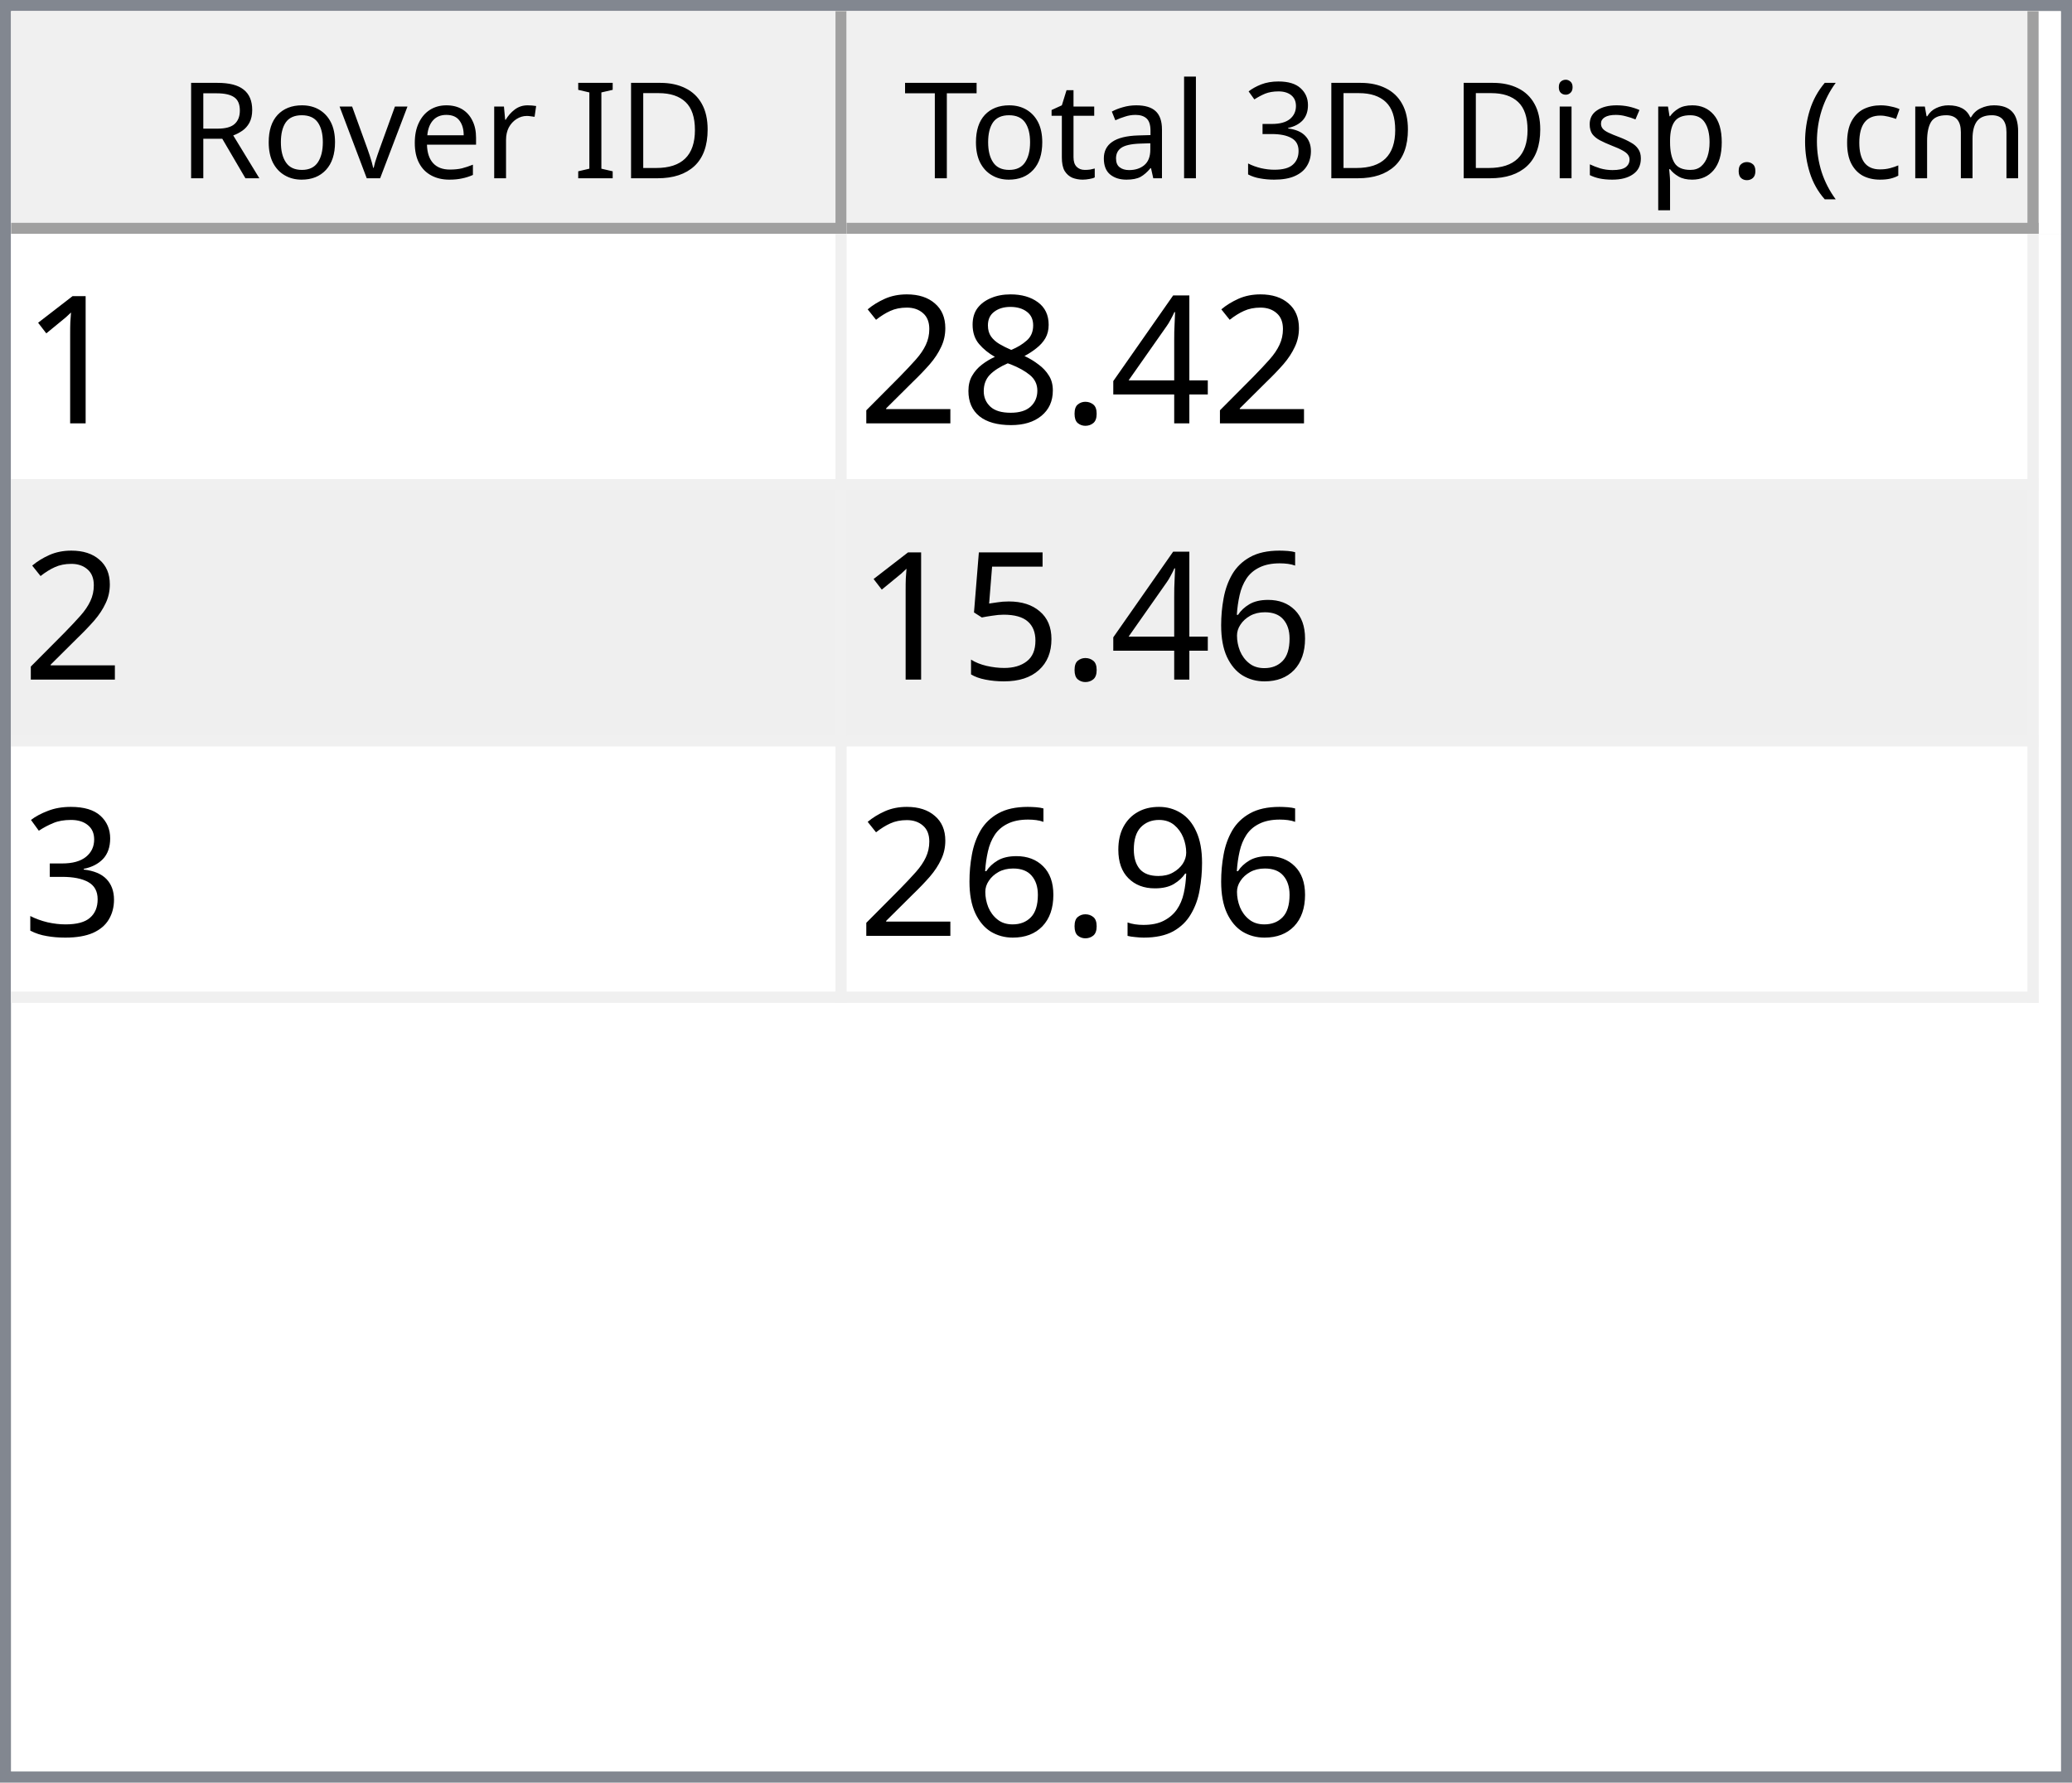
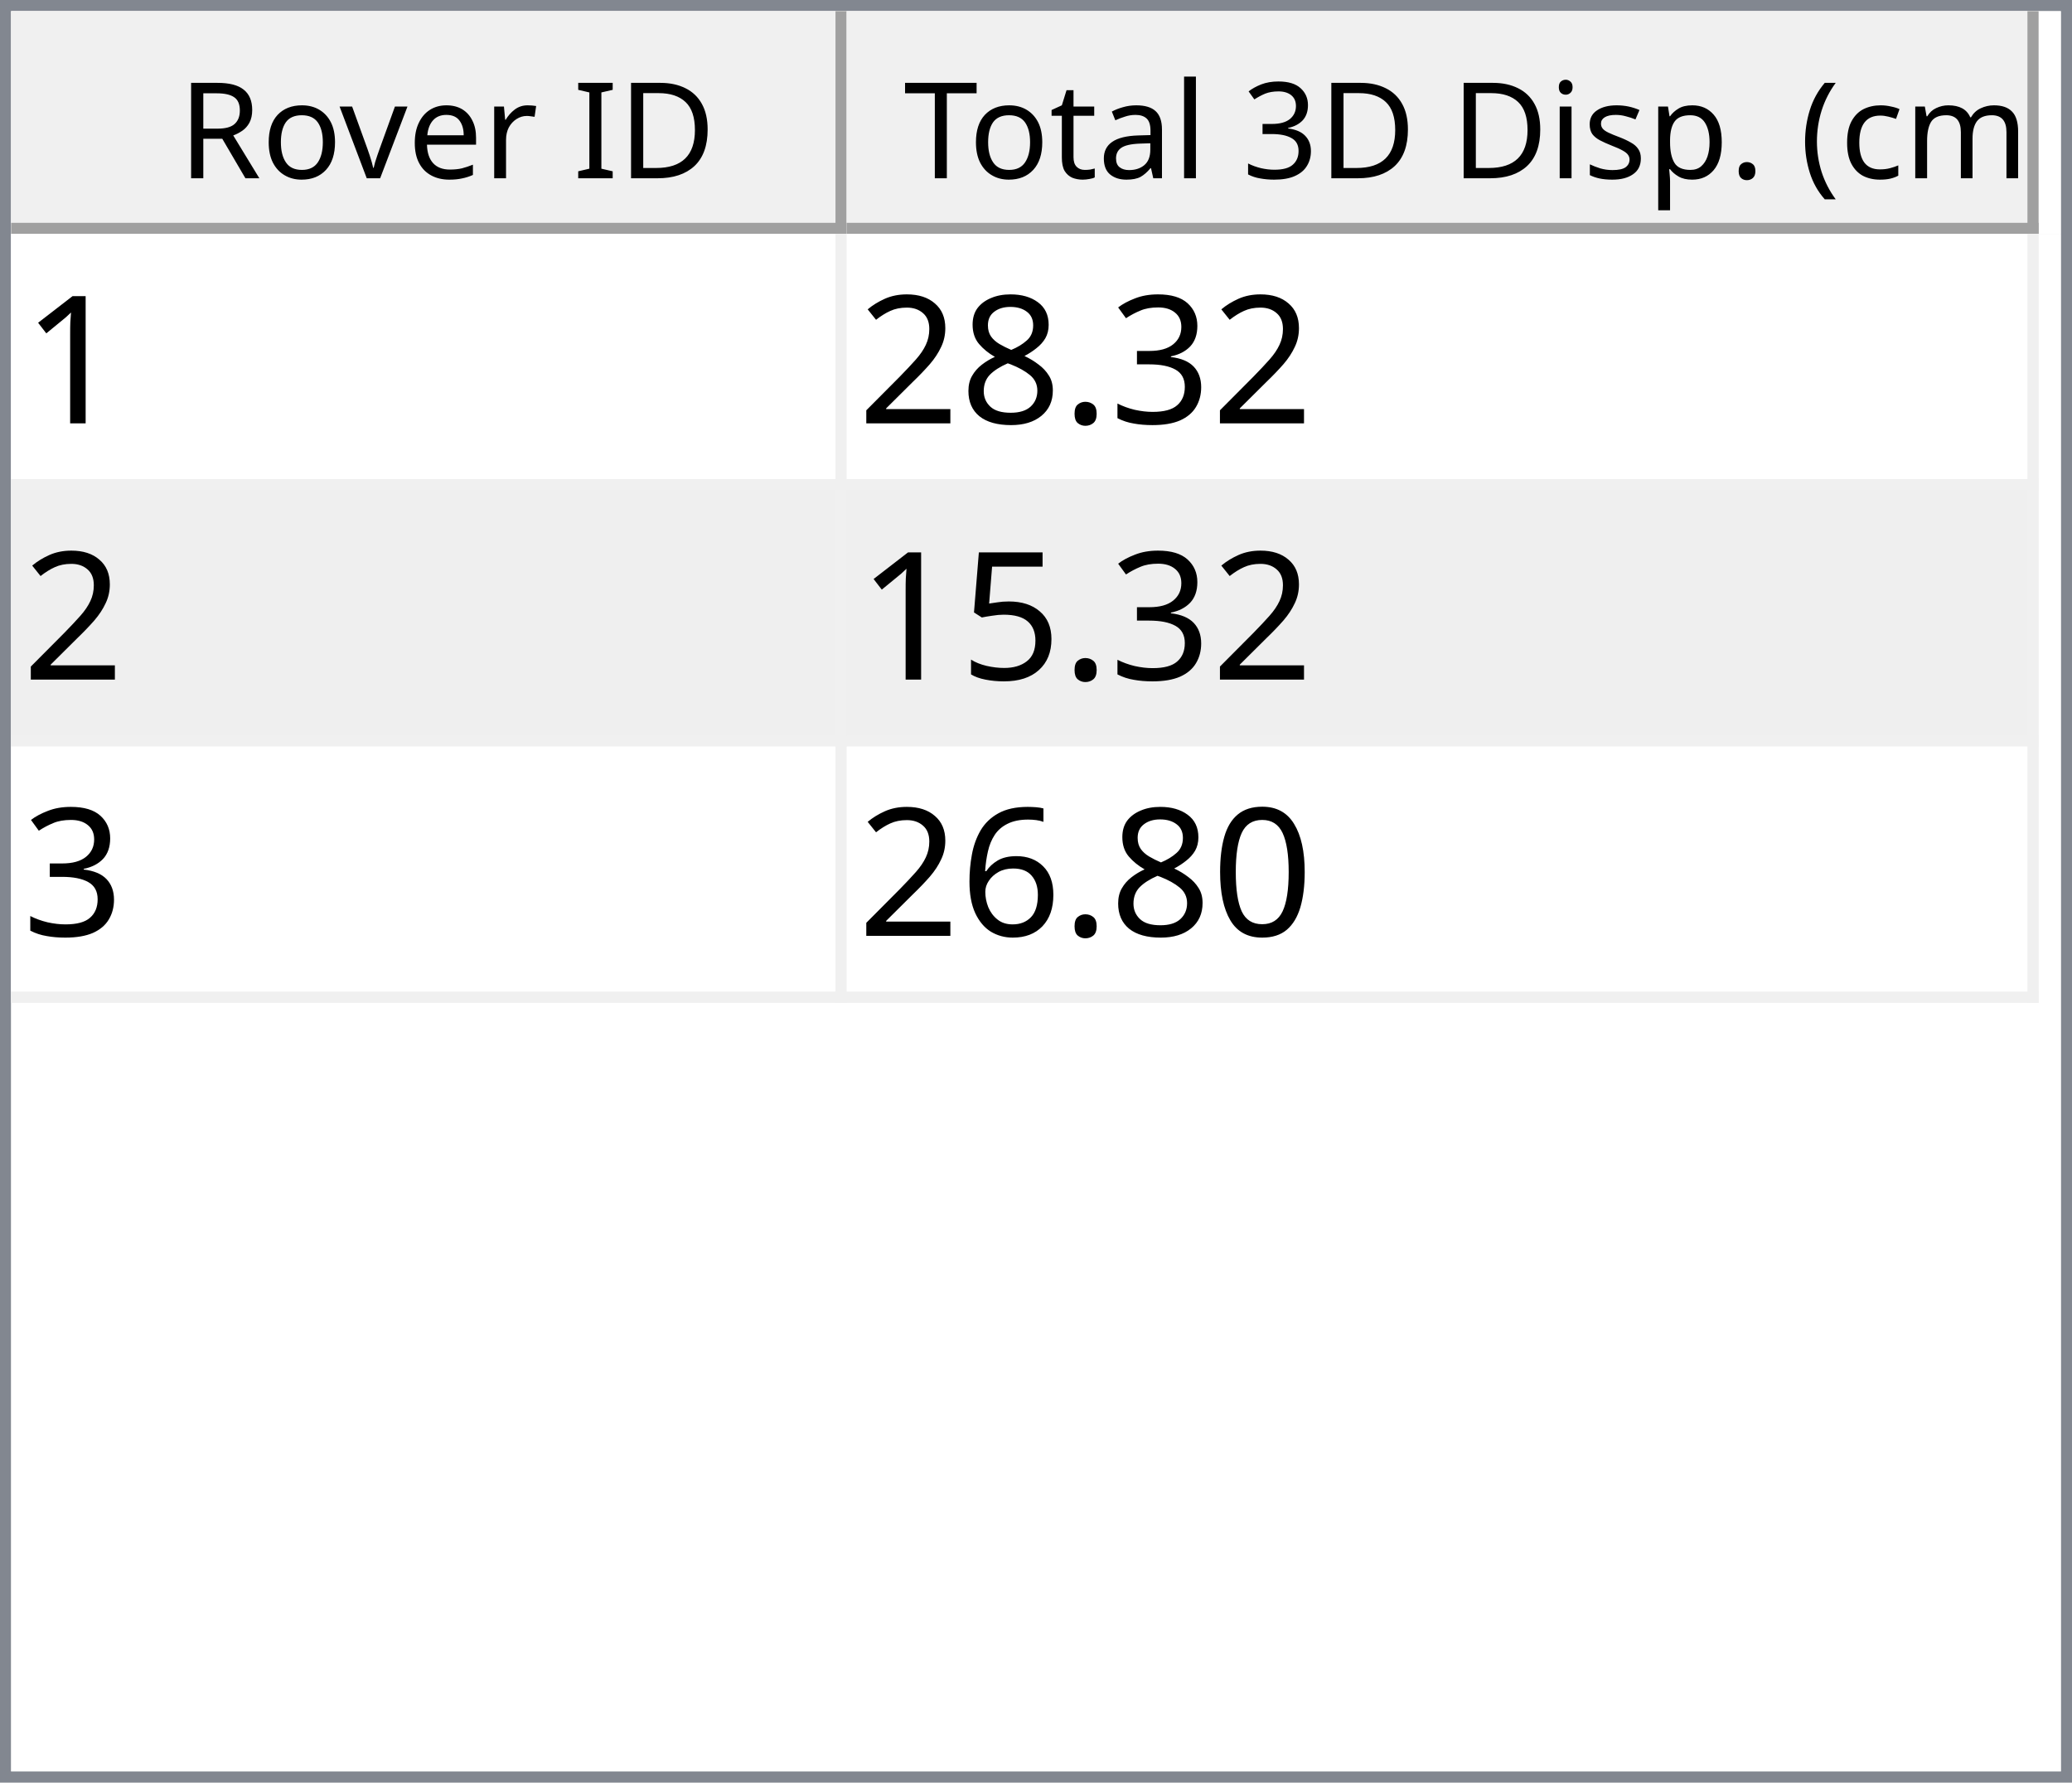
<svg xmlns="http://www.w3.org/2000/svg" style="fill-opacity:1; color-rendering:auto; color-interpolation:auto; text-rendering:auto; stroke:black; stroke-linecap:square; stroke-miterlimit:10; shape-rendering:auto; stroke-opacity:1; fill:black; stroke-dasharray:none; font-weight:normal; stroke-width:1; font-family:'Dialog'; font-style:normal; stroke-linejoin:miter; font-size:12px; stroke-dashoffset:0; image-rendering:auto;" width="186" height="160">
  <defs id="genericDefs" />
  <g>
    <defs id="defs1">
      <clipPath clipPathUnits="userSpaceOnUse" id="clipPath1">
        <path d="M0 0 L186 0 L186 160 L0 160 L0 0 Z" />
      </clipPath>
      <clipPath clipPathUnits="userSpaceOnUse" id="clipPath2">
        <path d="M0 0 L0 160 L186 160 L186 0 Z" />
      </clipPath>
      <clipPath clipPathUnits="userSpaceOnUse" id="clipPath3">
        <path d="M0 0 L0 20 L184 20 L184 0 Z" />
      </clipPath>
      <clipPath clipPathUnits="userSpaceOnUse" id="clipPath4">
        <path d="M0 0 L0 20 L75 20 L75 0 Z" />
      </clipPath>
      <clipPath clipPathUnits="userSpaceOnUse" id="clipPath5">
        <path d="M1 1 L1 19 L74 19 L74 1 Z" />
      </clipPath>
      <clipPath clipPathUnits="userSpaceOnUse" id="clipPath6">
        <path d="M0 0 L0 18 L73 18 L73 0 Z" />
      </clipPath>
      <clipPath clipPathUnits="userSpaceOnUse" id="clipPath7">
        <path d="M-0.5 -0.5 L-0.5 19.5 L74.5 19.5 L74.5 -0.5 Z" />
      </clipPath>
      <clipPath clipPathUnits="userSpaceOnUse" id="clipPath8">
        <path d="M0 0 L0 20 L107 20 L107 0 Z" />
      </clipPath>
      <clipPath clipPathUnits="userSpaceOnUse" id="clipPath9">
        <path d="M1 1 L1 19 L106 19 L106 1 Z" />
      </clipPath>
      <clipPath clipPathUnits="userSpaceOnUse" id="clipPath10">
        <path d="M0 0 L0 18 L105 18 L105 0 Z" />
      </clipPath>
      <clipPath clipPathUnits="userSpaceOnUse" id="clipPath11">
        <path d="M-0.5 -0.5 L-0.5 19.5 L106.5 19.5 L106.5 -0.5 Z" />
      </clipPath>
      <clipPath clipPathUnits="userSpaceOnUse" id="clipPath12">
        <path d="M0 0 L0 138 L184 138 L184 0 Z" />
      </clipPath>
      <clipPath clipPathUnits="userSpaceOnUse" id="clipPath13">
        <path d="M0 0 L0 69 L182 69 L182 0 Z" />
      </clipPath>
      <clipPath clipPathUnits="userSpaceOnUse" id="clipPath14">
        <path d="M-0.5 -0.5 L-0.5 68.5 L181.5 68.5 L181.5 -0.5 Z" />
      </clipPath>
      <clipPath clipPathUnits="userSpaceOnUse" id="clipPath15">
        <path d="M0 0 L0 22 L74 22 L74 0 Z" />
      </clipPath>
      <clipPath clipPathUnits="userSpaceOnUse" id="clipPath16">
        <path d="M0 0 L0 22 L106 22 L106 0 Z" />
      </clipPath>
      <font horiz-adv-x="64.551" id="font1">
        <font-face ascent="107.91" descent="25.098" units-per-em="100" style="font-style:normal; font-family:Segoe UI; font-weight:normal;" />
        <missing-glyph horiz-adv-x="64.551" d="M8.109 0 L8.109 68.266 L56.453 68.266 L56.453 0 L8.109 0 ZM15.328 7.234 L49.219 7.234 L49.219 61.031 L15.328 61.031 L15.328 7.234 Z" />
        <glyph unicode="D" horiz-adv-x="70.117" d="M9.188 0 L9.188 70.016 L28.516 70.016 Q65.531 70.016 65.531 35.891 Q65.531 19.672 55.25 9.836 Q44.969 0 27.734 0 L9.188 0 ZM17.391 62.594 L17.391 7.422 L27.828 7.422 Q41.609 7.422 49.273 14.797 Q56.938 22.172 56.938 35.688 Q56.938 62.594 28.328 62.594 L17.391 62.594 Z" />
        <glyph unicode="I" horiz-adv-x="26.611" d="M17.391 0 L9.188 0 L9.188 70.016 L17.391 70.016 L17.391 0 Z" />
        <glyph unicode=" " horiz-adv-x="27.393" d="" />
        <glyph unicode="r" horiz-adv-x="34.766" d="M34.188 41.891 Q32.078 43.5 28.125 43.5 Q23 43.5 19.555 38.672 Q16.109 33.844 16.109 25.484 L16.109 0 L8.109 0 L8.109 50 L16.109 50 L16.109 39.703 L16.312 39.703 Q18.016 44.969 21.531 47.922 Q25.047 50.875 29.391 50.875 Q32.516 50.875 34.188 50.203 L34.188 41.891 Z" />
        <glyph unicode="e" horiz-adv-x="52.295" d="M48.297 23 L12.984 23 Q13.188 14.656 17.484 10.109 Q21.781 5.562 29.297 5.562 Q37.75 5.562 44.828 11.141 L44.828 3.609 Q38.234 -1.172 27.391 -1.172 Q16.797 -1.172 10.742 5.641 Q4.688 12.453 4.688 24.812 Q4.688 36.469 11.305 43.82 Q17.922 51.172 27.734 51.172 Q37.547 51.172 42.922 44.828 Q48.297 38.484 48.297 27.203 L48.297 23 ZM40.094 29.781 Q40.047 36.719 36.75 40.578 Q33.453 44.438 27.594 44.438 Q21.922 44.438 17.969 40.383 Q14.016 36.328 13.094 29.781 L40.094 29.781 Z" />
        <glyph unicode="v" horiz-adv-x="47.9" d="M47.406 50 L27.484 0 L19.625 0 L0.688 50 L9.469 50 L22.172 13.672 Q23.578 9.672 23.922 6.688 L24.125 6.688 Q24.609 10.453 25.688 13.484 L38.969 50 L47.406 50 Z" />
        <glyph unicode="o" horiz-adv-x="58.594" d="M29 -1.172 Q17.922 -1.172 11.305 5.836 Q4.688 12.844 4.688 24.422 Q4.688 37.016 11.57 44.094 Q18.453 51.172 30.172 51.172 Q41.359 51.172 47.633 44.289 Q53.906 37.406 53.906 25.203 Q53.906 13.234 47.141 6.031 Q40.375 -1.172 29 -1.172 ZM29.594 44.438 Q21.875 44.438 17.383 39.188 Q12.891 33.938 12.891 24.703 Q12.891 15.828 17.43 10.695 Q21.969 5.562 29.594 5.562 Q37.359 5.562 41.531 10.594 Q45.703 15.625 45.703 24.906 Q45.703 34.281 41.531 39.359 Q37.359 44.438 29.594 44.438 Z" />
        <glyph unicode="R" horiz-adv-x="59.814" d="M59.375 0 L49.609 0 L37.891 19.625 Q36.281 22.359 34.766 24.289 Q33.25 26.219 31.664 27.438 Q30.078 28.656 28.25 29.219 Q26.422 29.781 24.125 29.781 L17.391 29.781 L17.391 0 L9.188 0 L9.188 70.016 L30.078 70.016 Q34.672 70.016 38.555 68.867 Q42.438 67.719 45.289 65.375 Q48.141 63.031 49.758 59.547 Q51.375 56.062 51.375 51.375 Q51.375 47.703 50.273 44.656 Q49.172 41.609 47.148 39.211 Q45.125 36.812 42.266 35.133 Q39.406 33.453 35.844 32.516 L35.844 32.328 Q37.594 31.547 38.891 30.547 Q40.188 29.547 41.359 28.18 Q42.531 26.812 43.68 25.078 Q44.828 23.344 46.234 21.047 L59.375 0 ZM17.391 62.594 L17.391 37.203 L28.516 37.203 Q31.594 37.203 34.203 38.133 Q36.812 39.062 38.719 40.797 Q40.625 42.531 41.703 45.047 Q42.781 47.562 42.781 50.688 Q42.781 56.297 39.141 59.445 Q35.5 62.594 28.609 62.594 L17.391 62.594 Z" />
        <glyph unicode=")" horiz-adv-x="30.176" d="M8.297 -15.922 L1.172 -15.922 Q16.406 2.344 16.406 26.812 Q16.406 51.469 1.078 70.016 L8.297 70.016 Q23.531 52.156 23.531 26.703 Q23.531 1.375 8.297 -15.922 Z" />
        <glyph unicode="m" horiz-adv-x="86.133" d="M79.109 0 L71.094 0 L71.094 28.719 Q71.094 37.016 68.531 40.727 Q65.969 44.438 59.906 44.438 Q54.781 44.438 51.195 39.75 Q47.609 35.062 47.609 28.516 L47.609 0 L39.594 0 L39.594 29.688 Q39.594 44.438 28.219 44.438 Q22.953 44.438 19.531 40.016 Q16.109 35.594 16.109 28.516 L16.109 0 L8.109 0 L8.109 50 L16.109 50 L16.109 42.094 L16.312 42.094 Q21.625 51.172 31.844 51.172 Q36.969 51.172 40.773 48.312 Q44.578 45.453 46 40.828 Q51.562 51.172 62.594 51.172 Q79.109 51.172 79.109 30.812 L79.109 0 Z" />
        <glyph unicode="c" horiz-adv-x="46.191" d="M42.188 2.297 Q36.422 -1.172 28.516 -1.172 Q17.828 -1.172 11.258 5.789 Q4.688 12.75 4.688 23.828 Q4.688 36.188 11.766 43.68 Q18.844 51.172 30.672 51.172 Q37.25 51.172 42.281 48.734 L42.281 40.531 Q36.719 44.438 30.375 44.438 Q22.703 44.438 17.797 38.945 Q12.891 33.453 12.891 24.516 Q12.891 15.719 17.508 10.641 Q22.125 5.562 29.891 5.562 Q36.422 5.562 42.188 9.906 L42.188 2.297 Z" />
        <glyph unicode="(" horiz-adv-x="30.176" d="M29.109 -15.922 L21.969 -15.922 Q6.844 1.375 6.844 26.703 Q6.844 52.156 21.969 70.016 L29.203 70.016 Q13.875 51.469 13.875 26.812 Q13.875 2.344 29.109 -15.922 Z" />
        <glyph unicode="." horiz-adv-x="21.68" d="M10.891 -1.078 Q8.641 -1.078 7.055 0.539 Q5.469 2.156 5.469 4.391 Q5.469 6.641 7.055 8.273 Q8.641 9.906 10.891 9.906 Q13.188 9.906 14.797 8.273 Q16.406 6.641 16.406 4.391 Q16.406 2.156 14.797 0.539 Q13.188 -1.078 10.891 -1.078 Z" />
        <glyph unicode="p" horiz-adv-x="58.789" d="M16.312 7.234 L16.109 7.234 L16.109 -23 L8.109 -23 L8.109 50 L16.109 50 L16.109 41.219 L16.312 41.219 Q22.219 51.172 33.594 51.172 Q43.266 51.172 48.688 44.461 Q54.109 37.75 54.109 26.469 Q54.109 13.922 48 6.375 Q41.891 -1.172 31.297 -1.172 Q21.578 -1.172 16.312 7.234 ZM16.109 27.391 L16.109 20.406 Q16.109 14.203 20.141 9.883 Q24.172 5.562 30.375 5.562 Q37.641 5.562 41.773 11.133 Q45.906 16.703 45.906 26.609 Q45.906 34.969 42.047 39.703 Q38.188 44.438 31.594 44.438 Q24.609 44.438 20.359 39.578 Q16.109 34.719 16.109 27.391 Z" />
        <glyph unicode="s" horiz-adv-x="42.432" d="M5.078 1.812 L5.078 10.406 Q11.625 5.562 19.484 5.562 Q30.031 5.562 30.031 12.594 Q30.031 14.594 29.125 15.992 Q28.219 17.391 26.68 18.461 Q25.141 19.531 23.07 20.383 Q21 21.234 18.609 22.172 Q15.281 23.484 12.766 24.828 Q10.25 26.172 8.57 27.859 Q6.891 29.547 6.031 31.695 Q5.172 33.844 5.172 36.719 Q5.172 40.234 6.789 42.945 Q8.406 45.656 11.086 47.484 Q13.766 49.312 17.211 50.242 Q20.656 51.172 24.312 51.172 Q30.812 51.172 35.938 48.922 L35.938 40.828 Q30.422 44.438 23.25 44.438 Q21 44.438 19.195 43.922 Q17.391 43.406 16.094 42.477 Q14.797 41.547 14.086 40.258 Q13.375 38.969 13.375 37.406 Q13.375 35.453 14.086 34.133 Q14.797 32.812 16.164 31.789 Q17.531 30.766 19.484 29.938 Q21.438 29.109 23.922 28.125 Q27.25 26.859 29.883 25.516 Q32.516 24.172 34.375 22.484 Q36.234 20.797 37.234 18.602 Q38.234 16.406 38.234 13.375 Q38.234 9.672 36.602 6.938 Q34.969 4.203 32.234 2.398 Q29.5 0.594 25.93 -0.289 Q22.359 -1.172 18.453 -1.172 Q10.75 -1.172 5.078 1.812 Z" />
        <glyph unicode="i" horiz-adv-x="24.219" d="M12.203 62.703 Q10.062 62.703 8.547 64.164 Q7.031 65.625 7.031 67.875 Q7.031 70.125 8.547 71.609 Q10.062 73.094 12.203 73.094 Q14.406 73.094 15.945 71.609 Q17.484 70.125 17.484 67.875 Q17.484 65.719 15.945 64.211 Q14.406 62.703 12.203 62.703 ZM16.109 0 L8.109 0 L8.109 50 L16.109 50 L16.109 0 Z" />
        <glyph unicode="3" horiz-adv-x="53.906" d="M46.531 19.828 Q46.531 15.094 44.75 11.211 Q42.969 7.328 39.719 4.57 Q36.469 1.812 31.93 0.297 Q27.391 -1.219 21.922 -1.219 Q11.922 -1.219 6 2.594 L6 11.188 Q13.094 5.609 22.219 5.609 Q25.875 5.609 28.828 6.539 Q31.781 7.469 33.906 9.227 Q36.031 10.984 37.18 13.477 Q38.328 15.969 38.328 19.094 Q38.328 32.812 18.797 32.812 L12.984 32.812 L12.984 39.594 L18.5 39.594 Q35.797 39.594 35.797 52.484 Q35.797 64.406 22.609 64.406 Q15.188 64.406 8.688 59.422 L8.688 67.188 Q15.375 71.188 24.609 71.188 Q29 71.188 32.57 69.969 Q36.141 68.75 38.68 66.555 Q41.219 64.359 42.609 61.281 Q44 58.203 44 54.5 Q44 40.672 30.031 36.719 L30.031 36.531 Q33.594 36.141 36.625 34.797 Q39.656 33.453 41.852 31.305 Q44.047 29.156 45.289 26.25 Q46.531 23.344 46.531 19.828 Z" />
        <glyph unicode="l" horiz-adv-x="24.219" d="M16.109 0 L8.109 0 L8.109 74.031 L16.109 74.031 L16.109 0 Z" />
        <glyph unicode="a" horiz-adv-x="50.879" d="M43.891 0 L35.891 0 L35.891 7.812 L35.688 7.812 Q30.469 -1.172 20.312 -1.172 Q12.844 -1.172 8.617 2.781 Q4.391 6.734 4.391 13.281 Q4.391 27.297 20.906 29.594 L35.891 31.688 Q35.891 44.438 25.594 44.438 Q16.547 44.438 9.281 38.281 L9.281 46.484 Q16.656 51.172 26.266 51.172 Q43.891 51.172 43.891 32.516 L43.891 0 ZM35.891 25.297 L23.828 23.641 Q18.266 22.859 15.43 20.875 Q12.594 18.891 12.594 13.875 Q12.594 10.203 15.211 7.883 Q17.828 5.562 22.172 5.562 Q28.125 5.562 32.008 9.742 Q35.891 13.922 35.891 20.312 L35.891 25.297 Z" />
        <glyph unicode="t" horiz-adv-x="33.887" d="M31.297 0.484 Q28.469 -1.078 23.828 -1.078 Q10.688 -1.078 10.688 13.578 L10.688 43.172 L2.094 43.172 L2.094 50 L10.688 50 L10.688 62.203 L18.703 64.797 L18.703 50 L31.297 50 L31.297 43.172 L18.703 43.172 L18.703 14.984 Q18.703 9.969 20.414 7.82 Q22.125 5.672 26.078 5.672 Q29.109 5.672 31.297 7.328 L31.297 0.484 Z" />
        <glyph unicode="T" horiz-adv-x="52.393" d="M50.594 62.594 L30.375 62.594 L30.375 0 L22.172 0 L22.172 62.594 L2 62.594 L2 70.016 L50.594 70.016 L50.594 62.594 Z" />
      </font>
      <font horiz-adv-x="75.0" id="font2">
        <font-face ascent="100.537" descent="21.973" units-per-em="100" style="font-style:normal; font-family:sans-serif; font-weight:normal;" />
        <missing-glyph horiz-adv-x="75.0" d="M12.5 0 L12.5 62.5 L62.5 62.5 L62.5 0 L12.5 0 ZM14.062 1.562 L60.938 1.562 L60.938 60.938 L14.062 60.938 L14.062 1.562 Z" />
        <glyph unicode="1" horiz-adv-x="55.615" d="M37.25 0 L28.469 0 L28.469 56 Q25.297 52.984 20.141 49.953 Q14.984 46.922 10.891 45.406 L10.891 53.906 Q18.266 57.375 23.781 62.305 Q29.297 67.234 31.594 71.875 L37.25 71.875 L37.25 0 Z" />
-         <glyph unicode="4" horiz-adv-x="55.615" d="M32.328 0 L32.328 17.141 L1.266 17.141 L1.266 25.203 L33.938 71.578 L41.109 71.578 L41.109 25.203 L50.781 25.203 L50.781 17.141 L41.109 17.141 L41.109 0 L32.328 0 ZM32.328 25.203 L32.328 57.469 L9.906 25.203 L32.328 25.203 Z" />
+         <glyph unicode="3" horiz-adv-x="55.615" d="M4.203 18.891 L12.984 20.062 Q14.5 12.594 18.141 9.297 Q21.781 6 27 6 Q33.203 6 37.477 10.297 Q41.75 14.594 41.75 20.953 Q41.75 27 37.797 30.93 Q33.844 34.859 27.734 34.859 Q25.25 34.859 21.531 33.891 L22.516 41.609 Q23.391 41.5 23.922 41.5 Q29.547 41.5 34.039 44.43 Q38.531 47.359 38.531 53.469 Q38.531 58.297 35.258 61.477 Q31.984 64.656 26.812 64.656 Q21.688 64.656 18.266 61.43 Q14.844 58.203 13.875 51.766 L5.078 53.328 Q6.688 62.156 12.398 67.016 Q18.109 71.875 26.609 71.875 Q32.469 71.875 37.398 69.359 Q42.328 66.844 44.945 62.5 Q47.562 58.156 47.562 53.266 Q47.562 48.641 45.07 44.828 Q42.578 41.016 37.703 38.766 Q44.047 37.312 47.562 32.695 Q51.078 28.078 51.078 21.141 Q51.078 11.766 44.242 5.25 Q37.406 -1.266 26.953 -1.266 Q17.531 -1.266 11.305 4.352 Q5.078 9.969 4.203 18.891 Z" />
        <glyph unicode="." horiz-adv-x="27.783" d="M9.078 0 L9.078 10.016 L19.094 10.016 L19.094 0 L9.078 0 Z" />
        <glyph unicode="8" horiz-adv-x="55.615" d="M17.672 38.812 Q12.203 40.828 9.57 44.539 Q6.938 48.25 6.938 53.422 Q6.938 61.234 12.555 66.555 Q18.172 71.875 27.484 71.875 Q36.859 71.875 42.578 66.43 Q48.297 60.984 48.297 53.172 Q48.297 48.188 45.68 44.508 Q43.062 40.828 37.75 38.812 Q44.344 36.672 47.781 31.883 Q51.219 27.094 51.219 20.453 Q51.219 11.281 44.727 5.031 Q38.234 -1.219 27.641 -1.219 Q17.047 -1.219 10.547 5.055 Q4.047 11.328 4.047 20.703 Q4.047 27.688 7.594 32.398 Q11.141 37.109 17.672 38.812 ZM15.922 53.719 Q15.922 48.641 19.195 45.414 Q22.469 42.188 27.688 42.188 Q32.766 42.188 36.016 45.383 Q39.266 48.578 39.266 53.219 Q39.266 58.062 35.914 61.359 Q32.562 64.656 27.594 64.656 Q22.562 64.656 19.242 61.43 Q15.922 58.203 15.922 53.719 ZM13.094 20.656 Q13.094 16.891 14.875 13.375 Q16.656 9.859 20.172 7.93 Q23.688 6 27.734 6 Q34.031 6 38.133 10.055 Q42.234 14.109 42.234 20.359 Q42.234 26.703 38.016 30.859 Q33.797 35.016 27.438 35.016 Q21.234 35.016 17.164 30.914 Q13.094 26.812 13.094 20.656 Z" />
        <glyph unicode="2" horiz-adv-x="55.615" d="M50.344 8.453 L50.344 0 L3.031 0 Q2.938 3.172 4.047 6.109 Q5.859 10.938 9.836 15.625 Q13.812 20.312 21.344 26.469 Q33.016 36.031 37.117 41.625 Q41.219 47.219 41.219 52.203 Q41.219 57.422 37.477 61.008 Q33.734 64.594 27.734 64.594 Q21.391 64.594 17.578 60.789 Q13.766 56.984 13.719 50.25 L4.688 51.172 Q5.609 61.281 11.664 66.578 Q17.719 71.875 27.938 71.875 Q38.234 71.875 44.242 66.164 Q50.25 60.453 50.25 52 Q50.25 47.703 48.492 43.555 Q46.734 39.406 42.656 34.812 Q38.578 30.219 29.109 22.219 Q21.188 15.578 18.945 13.211 Q16.703 10.844 15.234 8.453 L50.344 8.453 Z" />
+         <glyph unicode="5" horiz-adv-x="55.615" d="M4.156 18.75 L13.375 19.531 Q14.406 12.797 18.141 9.398 Q21.875 6 27.156 6 Q33.5 6 37.891 10.789 Q42.281 15.578 42.281 23.484 Q42.281 31 38.062 35.352 Q33.844 39.703 27 39.703 Q22.75 39.703 19.336 37.773 Q15.922 35.844 13.969 32.766 L5.719 33.844 L12.641 70.609 L48.25 70.609 L48.25 62.203 L19.672 62.203 L15.828 42.969 Q22.266 47.469 29.344 47.469 Q38.719 47.469 45.164 40.969 Q51.609 34.469 51.609 24.266 Q51.609 14.547 45.953 7.469 Q39.062 -1.219 27.156 -1.219 Q17.391 -1.219 11.211 4.25 Q5.031 9.719 4.156 18.75 Z" />
+         <glyph unicode="0" horiz-adv-x="55.615" d="M4.156 35.297 Q4.156 48 6.766 55.742 Q9.375 63.484 14.523 67.68 Q19.672 71.875 27.484 71.875 Q33.25 71.875 37.594 69.555 Q41.938 67.234 44.773 62.867 Q47.609 58.5 49.219 52.227 Q50.828 45.953 50.828 35.297 Q50.828 22.703 48.242 14.969 Q45.656 7.234 40.508 3.008 Q35.359 -1.219 27.484 -1.219 Q17.141 -1.219 11.234 6.203 Q4.156 15.141 4.156 35.297 ZM13.188 35.297 Q13.188 17.672 17.312 11.836 Q21.438 6 27.484 6 Q33.547 6 37.672 11.859 Q41.797 17.719 41.797 35.297 Q41.797 52.984 37.672 58.789 Q33.547 64.594 27.391 64.594 Q21.344 64.594 17.719 59.469 Q13.188 52.938 13.188 35.297 Z" />
        <glyph unicode="6" horiz-adv-x="55.615" d="M49.75 54.047 L41.016 53.375 Q39.844 58.547 37.703 60.891 Q34.125 64.656 28.906 64.656 Q24.703 64.656 21.531 62.312 Q17.391 59.281 14.992 53.469 Q12.594 47.656 12.5 36.922 Q15.672 41.75 20.266 44.094 Q24.859 46.438 29.891 46.438 Q38.672 46.438 44.852 39.969 Q51.031 33.5 51.031 23.25 Q51.031 16.5 48.125 10.719 Q45.219 4.938 40.141 1.859 Q35.062 -1.219 28.609 -1.219 Q17.625 -1.219 10.695 6.859 Q3.766 14.938 3.766 33.5 Q3.766 54.25 11.422 63.672 Q18.109 71.875 29.438 71.875 Q37.891 71.875 43.289 67.141 Q48.688 62.406 49.75 54.047 ZM13.875 23.188 Q13.875 18.656 15.797 14.508 Q17.719 10.359 21.188 8.18 Q24.656 6 28.469 6 Q34.031 6 38.039 10.492 Q42.047 14.984 42.047 22.703 Q42.047 30.125 38.086 34.398 Q34.125 38.672 28.125 38.672 Q22.172 38.672 18.023 34.398 Q13.875 30.125 13.875 23.188 Z" />
-         <glyph unicode="5" horiz-adv-x="55.615" d="M4.156 18.75 L13.375 19.531 Q14.406 12.797 18.141 9.398 Q21.875 6 27.156 6 Q33.5 6 37.891 10.789 Q42.281 15.578 42.281 23.484 Q42.281 31 38.062 35.352 Q33.844 39.703 27 39.703 Q22.75 39.703 19.336 37.773 Q15.922 35.844 13.969 32.766 L5.719 33.844 L12.641 70.609 L48.25 70.609 L48.25 62.203 L19.672 62.203 L15.828 42.969 Q22.266 47.469 29.344 47.469 Q38.719 47.469 45.164 40.969 Q51.609 34.469 51.609 24.266 Q51.609 14.547 45.953 7.469 Q39.062 -1.219 27.156 -1.219 Q17.391 -1.219 11.211 4.25 Q5.031 9.719 4.156 18.75 Z" />
-         <glyph unicode="3" horiz-adv-x="55.615" d="M4.203 18.891 L12.984 20.062 Q14.5 12.594 18.141 9.297 Q21.781 6 27 6 Q33.203 6 37.477 10.297 Q41.75 14.594 41.75 20.953 Q41.75 27 37.797 30.93 Q33.844 34.859 27.734 34.859 Q25.25 34.859 21.531 33.891 L22.516 41.609 Q23.391 41.5 23.922 41.5 Q29.547 41.5 34.039 44.43 Q38.531 47.359 38.531 53.469 Q38.531 58.297 35.258 61.477 Q31.984 64.656 26.812 64.656 Q21.688 64.656 18.266 61.43 Q14.844 58.203 13.875 51.766 L5.078 53.328 Q6.688 62.156 12.398 67.016 Q18.109 71.875 26.609 71.875 Q32.469 71.875 37.398 69.359 Q42.328 66.844 44.945 62.5 Q47.562 58.156 47.562 53.266 Q47.562 48.641 45.07 44.828 Q42.578 41.016 37.703 38.766 Q44.047 37.312 47.562 32.695 Q51.078 28.078 51.078 21.141 Q51.078 11.766 44.242 5.25 Q37.406 -1.266 26.953 -1.266 Q17.531 -1.266 11.305 4.352 Q5.078 9.969 4.203 18.891 Z" />
-         <glyph unicode="9" horiz-adv-x="55.615" d="M5.469 16.547 L13.922 17.328 Q14.984 11.375 18.016 8.688 Q21.047 6 25.781 6 Q29.828 6 32.883 7.859 Q35.938 9.719 37.891 12.82 Q39.844 15.922 41.164 21.195 Q42.484 26.469 42.484 31.938 Q42.484 32.516 42.438 33.688 Q39.797 29.5 35.234 26.883 Q30.672 24.266 25.344 24.266 Q16.453 24.266 10.305 30.711 Q4.156 37.156 4.156 47.703 Q4.156 58.594 10.578 65.234 Q17 71.875 26.656 71.875 Q33.641 71.875 39.43 68.117 Q45.219 64.359 48.219 57.398 Q51.219 50.438 51.219 37.25 Q51.219 23.531 48.242 15.406 Q45.266 7.281 39.383 3.031 Q33.5 -1.219 25.594 -1.219 Q17.188 -1.219 11.867 3.445 Q6.547 8.109 5.469 16.547 ZM41.453 48.141 Q41.453 55.719 37.43 60.156 Q33.406 64.594 27.734 64.594 Q21.875 64.594 17.531 59.812 Q13.188 55.031 13.188 47.406 Q13.188 40.578 17.312 36.305 Q21.438 32.031 27.484 32.031 Q33.594 32.031 37.523 36.305 Q41.453 40.578 41.453 48.141 Z" />
      </font>
    </defs>
    <g style="fill:white; stroke:white;">
      <rect x="0" y="0" width="186" style="clip-path:url(#clipPath1); stroke:none;" height="160" />
    </g>
    <g style="fill:white; text-rendering:optimizeSpeed; color-rendering:optimizeSpeed; image-rendering:optimizeSpeed; shape-rendering:crispEdges; stroke:white; color-interpolation:sRGB;">
      <rect x="0" width="186" height="160" y="0" style="stroke:none;" />
      <path style="stroke:none;" d="M0 160 L186 160 L186 0 L0 0 Z" />
    </g>
    <g style="fill:rgb(240,240,240); font-family:'Segoe UI'; stroke:rgb(240,240,240);">
      <rect x="0" y="0" width="186" style="clip-path:url(#clipPath2); stroke:none;" height="160" />
    </g>
    <g style="fill:rgb(130,135,144); font-family:'Segoe UI'; stroke:rgb(130,135,144);">
      <path d="M0 0 L186 0 L186 160 L0 160 L0 0 ZM1 1 L185 1 L185 159 L1 159 L1 1 Z" style="fill-rule:evenodd; clip-path:url(#clipPath2); stroke:none;" />
    </g>
    <g style="fill:white; font-family:'Segoe UI'; stroke:white;" transform="translate(1,1)">
      <rect x="0" y="0" width="184" style="clip-path:url(#clipPath3); stroke:none;" height="20" />
    </g>
    <g style="fill:rgb(240,240,240); font-family:'Segoe UI'; stroke:rgb(240,240,240);" transform="translate(1,1)">
      <rect x="0" y="0" width="75" style="clip-path:url(#clipPath4); stroke:none;" height="20" />
    </g>
    <g style="font-family:'Segoe UI';" transform="translate(2,2)">
      <text x="14" xml:space="preserve" y="14" style="clip-path:url(#clipPath6); stroke:none;">Rover ID</text>
    </g>
    <g style="fill:rgb(160,160,160); font-family:'Segoe UI'; stroke:rgb(160,160,160); stroke-linejoin:bevel;" transform="translate(1.5,1.5)">
      <line x1="74" x2="74" y1="0" style="fill:none; clip-path:url(#clipPath7);" y2="19" />
    </g>
    <g style="fill:rgb(160,160,160); font-family:'Segoe UI'; stroke:rgb(160,160,160); stroke-linejoin:bevel;" transform="matrix(1,0,0,1,1,1) translate(0.5,0.5)">
      <line x1="0" x2="74" y1="19" style="fill:none; clip-path:url(#clipPath7);" y2="19" />
    </g>
    <g style="fill:rgb(240,240,240); font-family:'Segoe UI'; stroke:rgb(240,240,240);" transform="translate(76,1)">
      <rect x="0" y="0" width="107" style="clip-path:url(#clipPath8); stroke:none;" height="20" />
    </g>
    <g style="font-family:'Segoe UI';" transform="translate(77,2)">
      <text x="1" xml:space="preserve" y="14" style="clip-path:url(#clipPath10); stroke:none;"> Total 3D Disp. (cm)</text>
    </g>
    <g style="fill:rgb(160,160,160); font-family:'Segoe UI'; stroke:rgb(160,160,160); stroke-linejoin:bevel;" transform="translate(76.5,1.5)">
      <line x1="106" x2="106" y1="0" style="fill:none; clip-path:url(#clipPath11);" y2="19" />
    </g>
    <g style="fill:rgb(160,160,160); font-family:'Segoe UI'; stroke:rgb(160,160,160); stroke-linejoin:bevel;" transform="matrix(1,0,0,1,76,1) translate(0.5,0.5)">
      <line x1="0" x2="106" y1="19" style="fill:none; clip-path:url(#clipPath11);" y2="19" />
    </g>
    <g style="fill:white; font-family:'Segoe UI'; stroke:white;" transform="translate(1,21)">
      <rect x="0" y="0" width="184" style="clip-path:url(#clipPath12); stroke:none;" height="138" />
    </g>
    <g style="fill:rgb(240,240,240); font-size:16px; font-family:sans-serif; stroke:rgb(240,240,240);" transform="translate(1,21)">
      <rect x="0" y="0" width="182" style="clip-path:url(#clipPath13); stroke:none;" height="69" />
      <line transform="translate(0.5,0.5)" x1="0" x2="181" y1="22" style="clip-path:url(#clipPath14); fill:none; stroke-linejoin:bevel;" y2="22" />
    </g>
    <g transform="matrix(1,0,0,1,1,21) translate(0.5,0.5)" style="fill:rgb(240,240,240); font-size:16px; font-family:sans-serif; stroke:rgb(240,240,240); stroke-linejoin:bevel;">
      <line x1="0" x2="181" y1="45" style="fill:none; clip-path:url(#clipPath14);" y2="45" />
    </g>
    <g transform="matrix(1,0,0,1,1,21) translate(0.5,0.5)" style="fill:rgb(240,240,240); font-size:16px; font-family:sans-serif; stroke:rgb(240,240,240); stroke-linejoin:bevel;">
      <line x1="0" x2="181" y1="68" style="fill:none; clip-path:url(#clipPath14);" y2="68" />
    </g>
    <g transform="matrix(1,0,0,1,1,21) translate(0.5,0.5)" style="fill:rgb(240,240,240); font-size:16px; font-family:sans-serif; stroke:rgb(240,240,240); stroke-linejoin:bevel;">
      <line x1="74" x2="74" y1="0" style="fill:none; clip-path:url(#clipPath14);" y2="68" />
    </g>
    <g transform="matrix(1,0,0,1,1,21) translate(0.5,0.5)" style="fill:rgb(240,240,240); font-size:16px; font-family:sans-serif; stroke:rgb(240,240,240); stroke-linejoin:bevel;">
      <line x1="181" x2="181" y1="0" style="fill:none; clip-path:url(#clipPath14);" y2="68" />
    </g>
    <g style="fill:white; font-size:16px; font-family:sans-serif; stroke:white;" transform="matrix(1,0,0,1,1,21)">
      <rect x="0" y="0" width="74" style="clip-path:url(#clipPath15); stroke:none;" height="22" />
      <text x="1" y="17" style="fill:black; clip-path:url(#clipPath15); stroke:none;" xml:space="preserve">1</text>
    </g>
    <g style="fill:white; font-size:16px; font-family:sans-serif; stroke:white;" transform="matrix(1,0,0,1,1,21) translate(75,0)">
      <rect x="0" y="0" width="106" style="clip-path:url(#clipPath16); stroke:none;" height="22" />
-       <text x="1" y="17" style="fill:black; clip-path:url(#clipPath16); stroke:none;" xml:space="preserve">28.42</text>
+       <text x="1" y="17" style="fill:black; clip-path:url(#clipPath16); stroke:none;" xml:space="preserve">28.32</text>
    </g>
    <g style="fill:rgb(239,239,239); font-size:16px; font-family:sans-serif; stroke:rgb(239,239,239);" transform="matrix(1,0,0,1,1,21) translate(0,23)">
      <rect x="0" y="0" width="74" style="clip-path:url(#clipPath15); stroke:none;" height="22" />
      <text x="1" y="17" style="fill:black; clip-path:url(#clipPath15); stroke:none;" xml:space="preserve">2</text>
    </g>
    <g style="fill:rgb(239,239,239); font-size:16px; font-family:sans-serif; stroke:rgb(239,239,239);" transform="matrix(1,0,0,1,1,21) translate(75,23)">
      <rect x="0" y="0" width="106" style="clip-path:url(#clipPath16); stroke:none;" height="22" />
-       <text x="1" y="17" style="fill:black; clip-path:url(#clipPath16); stroke:none;" xml:space="preserve">15.46</text>
+       <text x="1" y="17" style="fill:black; clip-path:url(#clipPath16); stroke:none;" xml:space="preserve">15.32</text>
    </g>
    <g style="fill:white; font-size:16px; font-family:sans-serif; stroke:white;" transform="matrix(1,0,0,1,1,21) translate(0,46)">
      <rect x="0" y="0" width="74" style="clip-path:url(#clipPath15); stroke:none;" height="22" />
      <text x="1" y="17" style="fill:black; clip-path:url(#clipPath15); stroke:none;" xml:space="preserve">3</text>
    </g>
    <g style="fill:white; font-size:16px; font-family:sans-serif; stroke:white;" transform="matrix(1,0,0,1,1,21) translate(75,46)">
      <rect x="0" y="0" width="106" style="clip-path:url(#clipPath16); stroke:none;" height="22" />
-       <text x="1" y="17" style="fill:black; clip-path:url(#clipPath16); stroke:none;" xml:space="preserve">26.96</text>
+       <text x="1" y="17" style="fill:black; clip-path:url(#clipPath16); stroke:none;" xml:space="preserve">26.80</text>
    </g>
  </g>
</svg>
